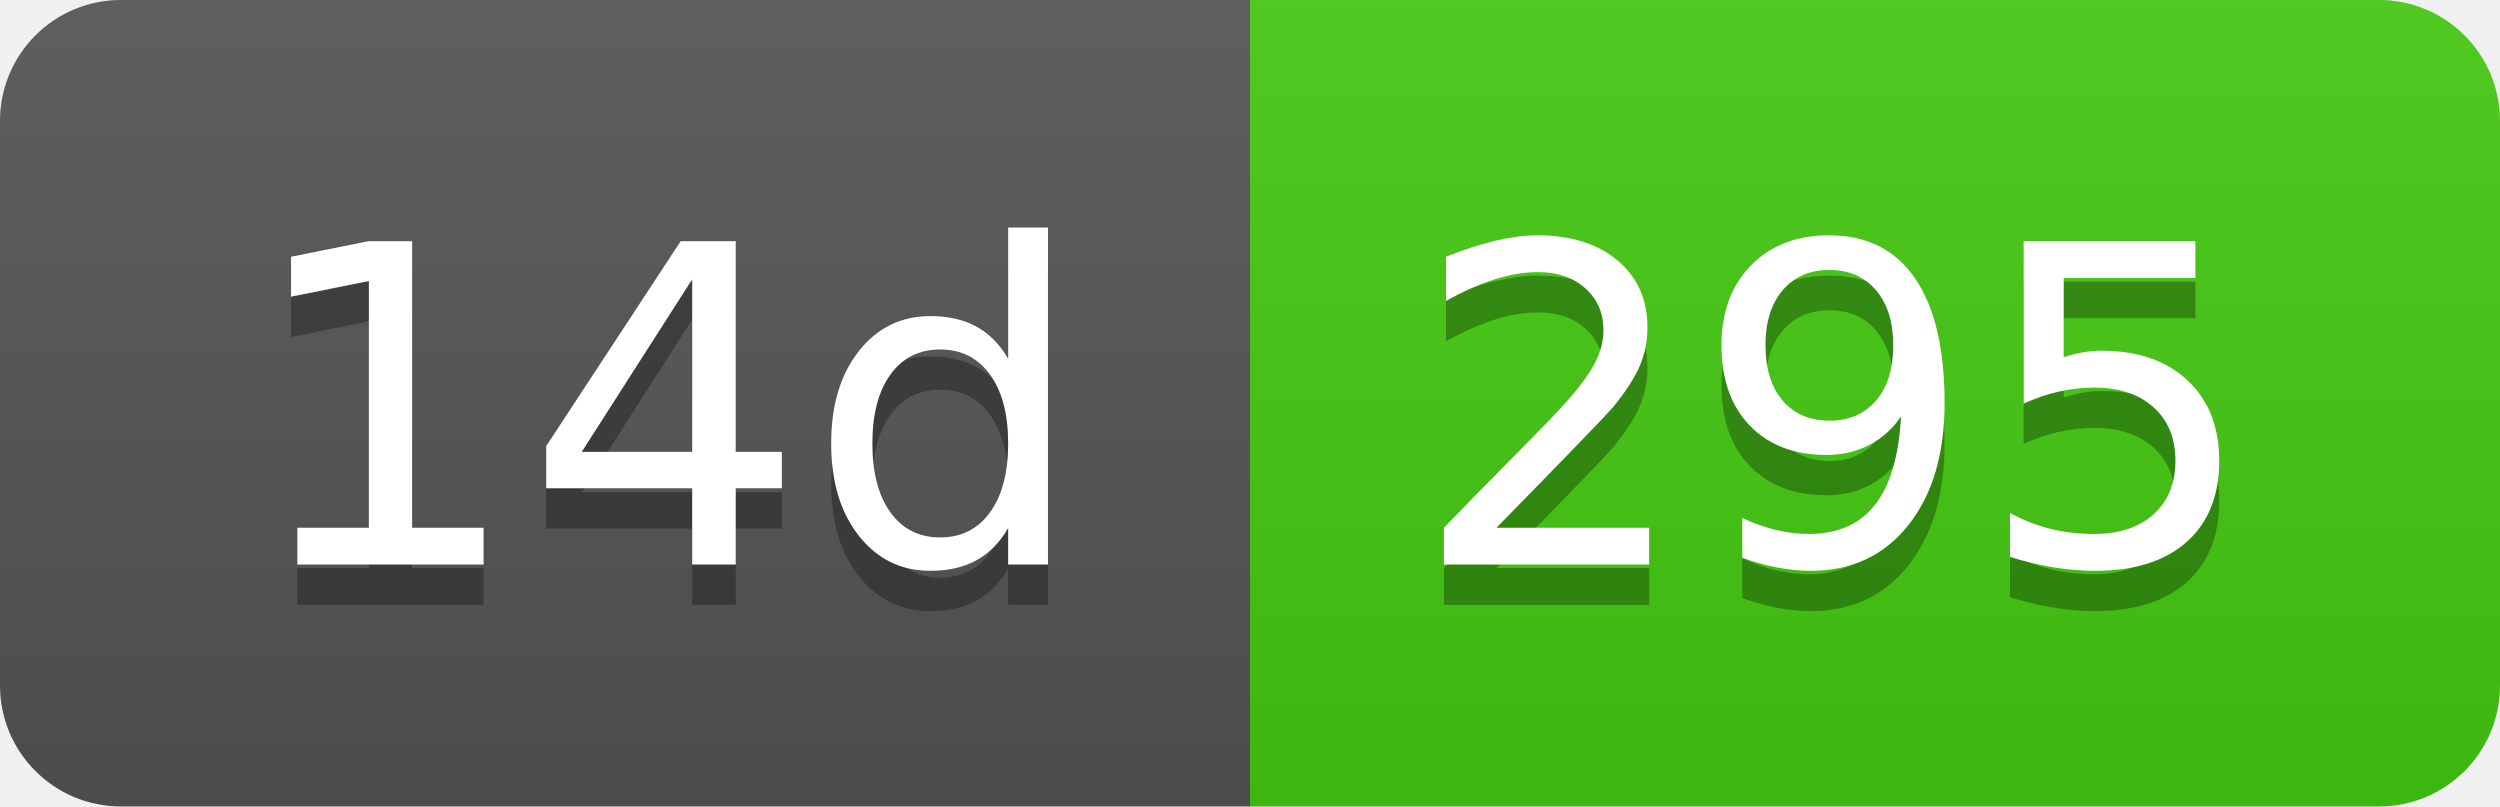
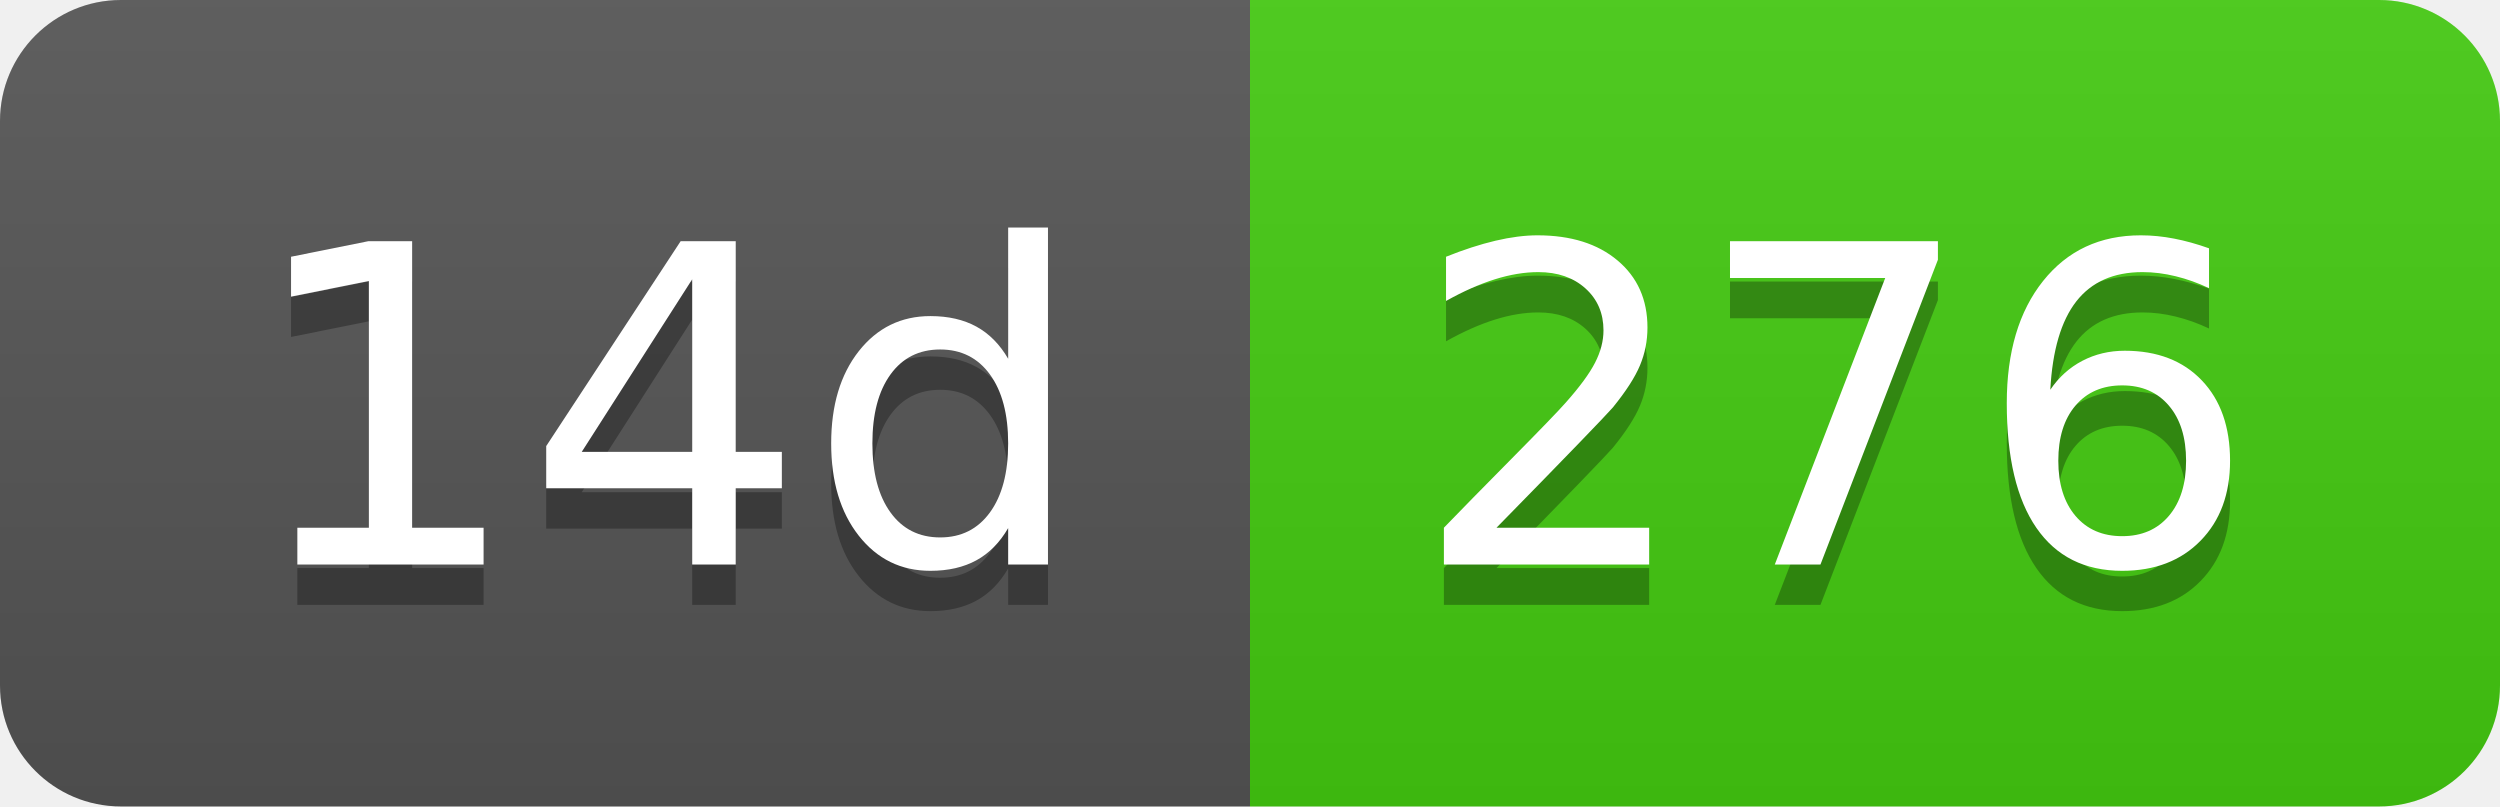
- <svg xmlns="http://www.w3.org/2000/svg" width="62" height="20" role="img" aria-label="14d: 295">
+ <svg xmlns="http://www.w3.org/2000/svg" width="62" height="20" role="img" aria-label="14d: 276">
  <linearGradient id="s" x2="0" y2="100%">
    <stop offset="0" stop-color="#bbb" stop-opacity=".1" />
    <stop offset="1" stop-opacity=".1" />
  </linearGradient>
  <clipPath id="r">
    <rect width="62" height="20" rx="3" fill="#fff" />
  </clipPath>
  <g clip-path="url(#r)">
    <rect width="31" height="20" fill="#555" />
    <rect x="31" width="31" height="20" fill="#4c1" />
    <rect width="62" height="20" fill="url(#s)" />
  </g>
  <g fill="#fff" text-anchor="middle" font-family="Verdana,Geneva,DejaVu Sans,sans-serif" text-rendering="geometricPrecision" font-size="110">
    <text aria-hidden="true" x="165" y="150" fill="#010101" fill-opacity=".3" transform="scale(.1)" textLength="210">14d</text>
    <text x="165" y="140" transform="scale(.1)" fill="#fff" textLength="210">14d</text>
-     <text aria-hidden="true" x="455" y="150" fill="#010101" fill-opacity=".3" transform="scale(.1)" textLength="210">295</text>
-     <text x="455" y="140" transform="scale(.1)" fill="#fff" textLength="210">295</text>
+     <text aria-hidden="true" x="455" y="150" fill="#010101" fill-opacity=".3" transform="scale(.1)" textLength="210">276</text>
+     <text x="455" y="140" transform="scale(.1)" fill="#fff" textLength="210">276</text>
  </g>
</svg>
